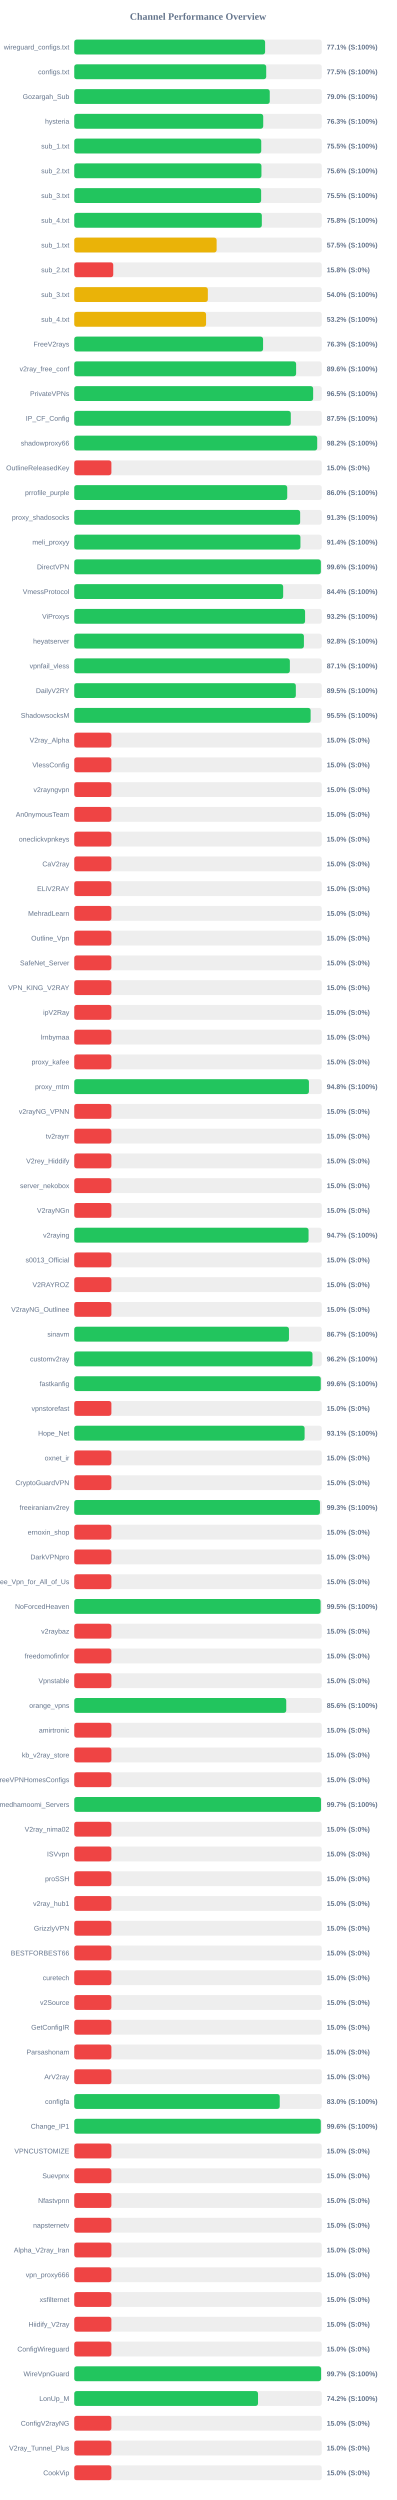
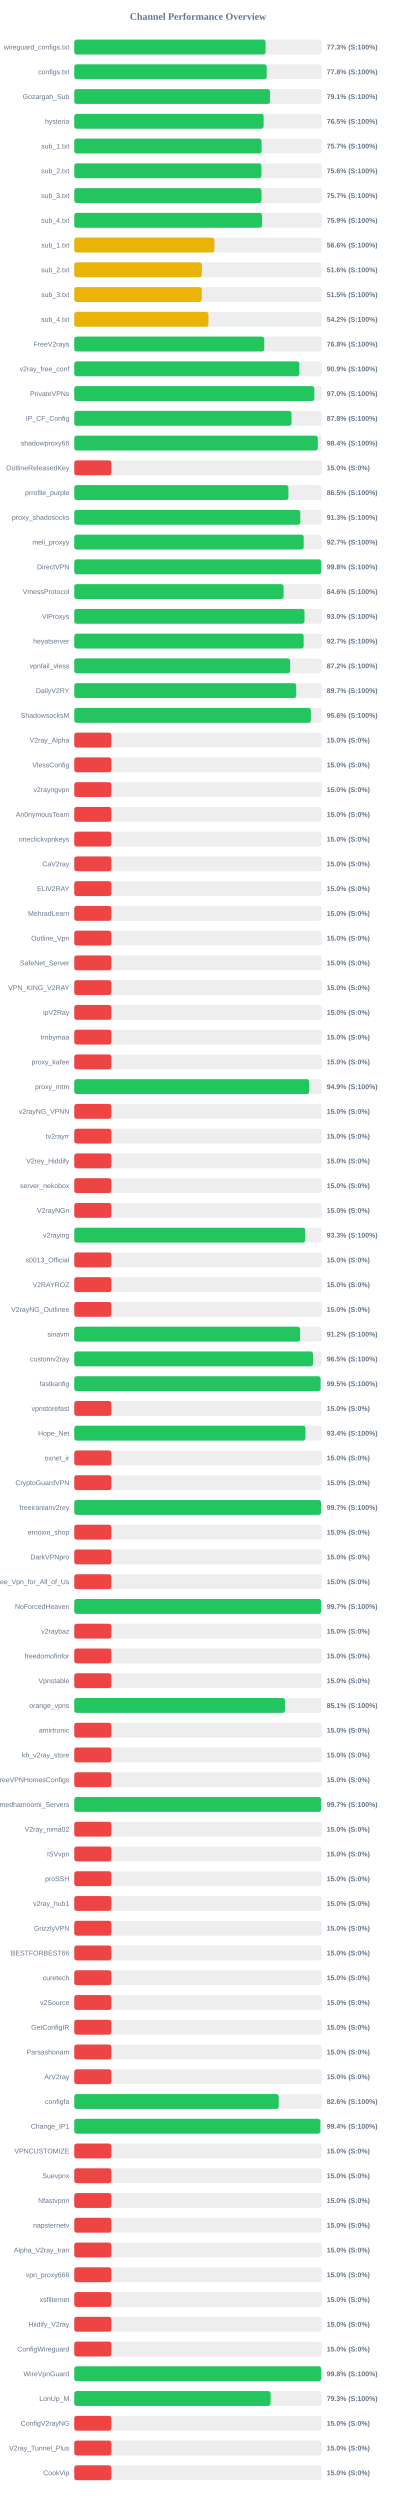
<svg xmlns="http://www.w3.org/2000/svg" width="800" height="5050" version="1.1">
  <style>
        .row { font: 14px Arial; fill: #64748b; }
        .score { font: bold 14px Arial; fill: #64748b; }
    </style>
  <text x="400" y="40" text-anchor="middle" font-size="20px" font-weight="bold" fill="#64748b">Channel Performance Overview</text>
  <rect x="150" y="80" width="500" height="30" fill="#eee" rx="5" />
-   <rect x="150" y="80" width="385.5" height="30" fill="#22c55e" rx="5" />
+   <rect x="150" y="80" width="386.45" height="30" fill="#22c55e" rx="5" />
  <text x="140" y="100" text-anchor="end" class="row">wireguard_configs.txt</text>
-   <text x="660" y="100" text-anchor="start" class="score">77.1% (S:100%)</text>
+   <text x="660" y="100" text-anchor="start" class="score">77.3% (S:100%)</text>
  <rect x="150" y="130" width="500" height="30" fill="#eee" rx="5" />
-   <rect x="150" y="130" width="387.75" height="30" fill="#22c55e" rx="5" />
+   <rect x="150" y="130" width="388.8" height="30" fill="#22c55e" rx="5" />
  <text x="140" y="150" text-anchor="end" class="row">configs.txt</text>
-   <text x="660" y="150" text-anchor="start" class="score">77.5% (S:100%)</text>
+   <text x="660" y="150" text-anchor="start" class="score">77.8% (S:100%)</text>
  <rect x="150" y="180" width="500" height="30" fill="#eee" rx="5" />
-   <rect x="150" y="180" width="394.9" height="30" fill="#22c55e" rx="5" />
+   <rect x="150" y="180" width="395.45" height="30" fill="#22c55e" rx="5" />
  <text x="140" y="200" text-anchor="end" class="row">Gozargah_Sub</text>
-   <text x="660" y="200" text-anchor="start" class="score">79.0% (S:100%)</text>
+   <text x="660" y="200" text-anchor="start" class="score">79.1% (S:100%)</text>
  <rect x="150" y="230" width="500" height="30" fill="#eee" rx="5" />
-   <rect x="150" y="230" width="381.7" height="30" fill="#22c55e" rx="5" />
+   <rect x="150" y="230" width="382.5" height="30" fill="#22c55e" rx="5" />
  <text x="140" y="250" text-anchor="end" class="row">hysteria</text>
-   <text x="660" y="250" text-anchor="start" class="score">76.3% (S:100%)</text>
+   <text x="660" y="250" text-anchor="start" class="score">76.5% (S:100%)</text>
  <rect x="150" y="280" width="500" height="30" fill="#eee" rx="5" />
-   <rect x="150" y="280" width="377.7" height="30" fill="#22c55e" rx="5" />
+   <rect x="150" y="280" width="378.4" height="30" fill="#22c55e" rx="5" />
  <text x="140" y="300" text-anchor="end" class="row">sub_1.txt</text>
-   <text x="660" y="300" text-anchor="start" class="score">75.5% (S:100%)</text>
+   <text x="660" y="300" text-anchor="start" class="score">75.7% (S:100%)</text>
  <rect x="150" y="330" width="500" height="30" fill="#eee" rx="5" />
  <rect x="150" y="330" width="378.1" height="30" fill="#22c55e" rx="5" />
  <text x="140" y="350" text-anchor="end" class="row">sub_2.txt</text>
  <text x="660" y="350" text-anchor="start" class="score">75.6% (S:100%)</text>
  <rect x="150" y="380" width="500" height="30" fill="#eee" rx="5" />
-   <rect x="150" y="380" width="377.5" height="30" fill="#22c55e" rx="5" />
+   <rect x="150" y="380" width="378.25" height="30" fill="#22c55e" rx="5" />
  <text x="140" y="400" text-anchor="end" class="row">sub_3.txt</text>
-   <text x="660" y="400" text-anchor="start" class="score">75.5% (S:100%)</text>
+   <text x="660" y="400" text-anchor="start" class="score">75.7% (S:100%)</text>
  <rect x="150" y="430" width="500" height="30" fill="#eee" rx="5" />
-   <rect x="150" y="430" width="378.9" height="30" fill="#22c55e" rx="5" />
+   <rect x="150" y="430" width="379.35" height="30" fill="#22c55e" rx="5" />
  <text x="140" y="450" text-anchor="end" class="row">sub_4.txt</text>
-   <text x="660" y="450" text-anchor="start" class="score">75.8% (S:100%)</text>
+   <text x="660" y="450" text-anchor="start" class="score">75.9% (S:100%)</text>
  <rect x="150" y="480" width="500" height="30" fill="#eee" rx="5" />
-   <rect x="150" y="480" width="287.6" height="30" fill="#eab308" rx="5" />
+   <rect x="150" y="480" width="283.05" height="30" fill="#eab308" rx="5" />
  <text x="140" y="500" text-anchor="end" class="row">sub_1.txt</text>
-   <text x="660" y="500" text-anchor="start" class="score">57.5% (S:100%)</text>
+   <text x="660" y="500" text-anchor="start" class="score">56.6% (S:100%)</text>
  <rect x="150" y="530" width="500" height="30" fill="#eee" rx="5" />
-   <rect x="150" y="530" width="78.75" height="30" fill="#ef4444" rx="5" />
+   <rect x="150" y="530" width="257.8" height="30" fill="#eab308" rx="5" />
  <text x="140" y="550" text-anchor="end" class="row">sub_2.txt</text>
-   <text x="660" y="550" text-anchor="start" class="score">15.8% (S:0%)</text>
+   <text x="660" y="550" text-anchor="start" class="score">51.6% (S:100%)</text>
  <rect x="150" y="580" width="500" height="30" fill="#eee" rx="5" />
-   <rect x="150" y="580" width="269.85" height="30" fill="#eab308" rx="5" />
+   <rect x="150" y="580" width="257.6" height="30" fill="#eab308" rx="5" />
  <text x="140" y="600" text-anchor="end" class="row">sub_3.txt</text>
-   <text x="660" y="600" text-anchor="start" class="score">54.0% (S:100%)</text>
+   <text x="660" y="600" text-anchor="start" class="score">51.5% (S:100%)</text>
  <rect x="150" y="630" width="500" height="30" fill="#eee" rx="5" />
-   <rect x="150" y="630" width="266.25" height="30" fill="#eab308" rx="5" />
+   <rect x="150" y="630" width="271.05" height="30" fill="#eab308" rx="5" />
  <text x="140" y="650" text-anchor="end" class="row">sub_4.txt</text>
-   <text x="660" y="650" text-anchor="start" class="score">53.2% (S:100%)</text>
+   <text x="660" y="650" text-anchor="start" class="score">54.2% (S:100%)</text>
  <rect x="150" y="680" width="500" height="30" fill="#eee" rx="5" />
-   <rect x="150" y="680" width="381.4" height="30" fill="#22c55e" rx="5" />
+   <rect x="150" y="680" width="383.85" height="30" fill="#22c55e" rx="5" />
  <text x="140" y="700" text-anchor="end" class="row">FreeV2rays</text>
-   <text x="660" y="700" text-anchor="start" class="score">76.3% (S:100%)</text>
+   <text x="660" y="700" text-anchor="start" class="score">76.8% (S:100%)</text>
  <rect x="150" y="730" width="500" height="30" fill="#eee" rx="5" />
-   <rect x="150" y="730" width="448.15" height="30" fill="#22c55e" rx="5" />
+   <rect x="150" y="730" width="454.65" height="30" fill="#22c55e" rx="5" />
  <text x="140" y="750" text-anchor="end" class="row">v2ray_free_conf</text>
-   <text x="660" y="750" text-anchor="start" class="score">89.6% (S:100%)</text>
+   <text x="660" y="750" text-anchor="start" class="score">90.9% (S:100%)</text>
  <rect x="150" y="780" width="500" height="30" fill="#eee" rx="5" />
-   <rect x="150" y="780" width="482.55" height="30" fill="#22c55e" rx="5" />
+   <rect x="150" y="780" width="484.95" height="30" fill="#22c55e" rx="5" />
  <text x="140" y="800" text-anchor="end" class="row">PrivateVPNs</text>
-   <text x="660" y="800" text-anchor="start" class="score">96.5% (S:100%)</text>
+   <text x="660" y="800" text-anchor="start" class="score">97.0% (S:100%)</text>
  <rect x="150" y="830" width="500" height="30" fill="#eee" rx="5" />
-   <rect x="150" y="830" width="437.4" height="30" fill="#22c55e" rx="5" />
+   <rect x="150" y="830" width="438.75" height="30" fill="#22c55e" rx="5" />
  <text x="140" y="850" text-anchor="end" class="row">IP_CF_Config</text>
-   <text x="660" y="850" text-anchor="start" class="score">87.5% (S:100%)</text>
+   <text x="660" y="850" text-anchor="start" class="score">87.8% (S:100%)</text>
  <rect x="150" y="880" width="500" height="30" fill="#eee" rx="5" />
-   <rect x="150" y="880" width="490.75" height="30" fill="#22c55e" rx="5" />
+   <rect x="150" y="880" width="491.9" height="30" fill="#22c55e" rx="5" />
  <text x="140" y="900" text-anchor="end" class="row">shadowproxy66</text>
-   <text x="660" y="900" text-anchor="start" class="score">98.2% (S:100%)</text>
+   <text x="660" y="900" text-anchor="start" class="score">98.4% (S:100%)</text>
  <rect x="150" y="930" width="500" height="30" fill="#eee" rx="5" />
  <rect x="150" y="930" width="75.0" height="30" fill="#ef4444" rx="5" />
  <text x="140" y="950" text-anchor="end" class="row">OutlineReleasedKey</text>
  <text x="660" y="950" text-anchor="start" class="score">15.0% (S:0%)</text>
  <rect x="150" y="980" width="500" height="30" fill="#eee" rx="5" />
-   <rect x="150" y="980" width="430.2" height="30" fill="#22c55e" rx="5" />
+   <rect x="150" y="980" width="432.6" height="30" fill="#22c55e" rx="5" />
  <text x="140" y="1000" text-anchor="end" class="row">prrofile_purple</text>
-   <text x="660" y="1000" text-anchor="start" class="score">86.0% (S:100%)</text>
+   <text x="660" y="1000" text-anchor="start" class="score">86.5% (S:100%)</text>
  <rect x="150" y="1030" width="500" height="30" fill="#eee" rx="5" />
-   <rect x="150" y="1030" width="456.3" height="30" fill="#22c55e" rx="5" />
+   <rect x="150" y="1030" width="456.65" height="30" fill="#22c55e" rx="5" />
  <text x="140" y="1050" text-anchor="end" class="row">proxy_shadosocks</text>
  <text x="660" y="1050" text-anchor="start" class="score">91.3% (S:100%)</text>
  <rect x="150" y="1080" width="500" height="30" fill="#eee" rx="5" />
-   <rect x="150" y="1080" width="456.85" height="30" fill="#22c55e" rx="5" />
+   <rect x="150" y="1080" width="463.5" height="30" fill="#22c55e" rx="5" />
  <text x="140" y="1100" text-anchor="end" class="row">meli_proxyy</text>
-   <text x="660" y="1100" text-anchor="start" class="score">91.4% (S:100%)</text>
+   <text x="660" y="1100" text-anchor="start" class="score">92.7% (S:100%)</text>
  <rect x="150" y="1130" width="500" height="30" fill="#eee" rx="5" />
-   <rect x="150" y="1130" width="498.15" height="30" fill="#22c55e" rx="5" />
+   <rect x="150" y="1130" width="498.9" height="30" fill="#22c55e" rx="5" />
  <text x="140" y="1150" text-anchor="end" class="row">DirectVPN</text>
-   <text x="660" y="1150" text-anchor="start" class="score">99.6% (S:100%)</text>
+   <text x="660" y="1150" text-anchor="start" class="score">99.8% (S:100%)</text>
  <rect x="150" y="1180" width="500" height="30" fill="#eee" rx="5" />
-   <rect x="150" y="1180" width="422.0" height="30" fill="#22c55e" rx="5" />
+   <rect x="150" y="1180" width="422.85" height="30" fill="#22c55e" rx="5" />
  <text x="140" y="1200" text-anchor="end" class="row">VmessProtocol</text>
-   <text x="660" y="1200" text-anchor="start" class="score">84.4% (S:100%)</text>
+   <text x="660" y="1200" text-anchor="start" class="score">84.6% (S:100%)</text>
  <rect x="150" y="1230" width="500" height="30" fill="#eee" rx="5" />
-   <rect x="150" y="1230" width="466.25" height="30" fill="#22c55e" rx="5" />
+   <rect x="150" y="1230" width="465.1" height="30" fill="#22c55e" rx="5" />
  <text x="140" y="1250" text-anchor="end" class="row">ViProxys</text>
-   <text x="660" y="1250" text-anchor="start" class="score">93.2% (S:100%)</text>
+   <text x="660" y="1250" text-anchor="start" class="score">93.0% (S:100%)</text>
  <rect x="150" y="1280" width="500" height="30" fill="#eee" rx="5" />
-   <rect x="150" y="1280" width="463.9" height="30" fill="#22c55e" rx="5" />
+   <rect x="150" y="1280" width="463.4" height="30" fill="#22c55e" rx="5" />
  <text x="140" y="1300" text-anchor="end" class="row">heyatserver</text>
-   <text x="660" y="1300" text-anchor="start" class="score">92.8% (S:100%)</text>
+   <text x="660" y="1300" text-anchor="start" class="score">92.7% (S:100%)</text>
  <rect x="150" y="1330" width="500" height="30" fill="#eee" rx="5" />
-   <rect x="150" y="1330" width="435.55" height="30" fill="#22c55e" rx="5" />
+   <rect x="150" y="1330" width="436.1" height="30" fill="#22c55e" rx="5" />
  <text x="140" y="1350" text-anchor="end" class="row">vpnfail_vless</text>
-   <text x="660" y="1350" text-anchor="start" class="score">87.1% (S:100%)</text>
+   <text x="660" y="1350" text-anchor="start" class="score">87.2% (S:100%)</text>
  <rect x="150" y="1380" width="500" height="30" fill="#eee" rx="5" />
-   <rect x="150" y="1380" width="447.6" height="30" fill="#22c55e" rx="5" />
+   <rect x="150" y="1380" width="448.35" height="30" fill="#22c55e" rx="5" />
  <text x="140" y="1400" text-anchor="end" class="row">DailyV2RY</text>
-   <text x="660" y="1400" text-anchor="start" class="score">89.5% (S:100%)</text>
+   <text x="660" y="1400" text-anchor="start" class="score">89.7% (S:100%)</text>
  <rect x="150" y="1430" width="500" height="30" fill="#eee" rx="5" />
-   <rect x="150" y="1430" width="477.45" height="30" fill="#22c55e" rx="5" />
+   <rect x="150" y="1430" width="478.0" height="30" fill="#22c55e" rx="5" />
  <text x="140" y="1450" text-anchor="end" class="row">ShadowsocksM</text>
-   <text x="660" y="1450" text-anchor="start" class="score">95.5% (S:100%)</text>
+   <text x="660" y="1450" text-anchor="start" class="score">95.6% (S:100%)</text>
  <rect x="150" y="1480" width="500" height="30" fill="#eee" rx="5" />
  <rect x="150" y="1480" width="75.0" height="30" fill="#ef4444" rx="5" />
  <text x="140" y="1500" text-anchor="end" class="row">V2ray_Alpha</text>
  <text x="660" y="1500" text-anchor="start" class="score">15.0% (S:0%)</text>
  <rect x="150" y="1530" width="500" height="30" fill="#eee" rx="5" />
  <rect x="150" y="1530" width="75.0" height="30" fill="#ef4444" rx="5" />
  <text x="140" y="1550" text-anchor="end" class="row">VlessConfig</text>
  <text x="660" y="1550" text-anchor="start" class="score">15.0% (S:0%)</text>
  <rect x="150" y="1580" width="500" height="30" fill="#eee" rx="5" />
  <rect x="150" y="1580" width="75.0" height="30" fill="#ef4444" rx="5" />
  <text x="140" y="1600" text-anchor="end" class="row">v2rayngvpn</text>
  <text x="660" y="1600" text-anchor="start" class="score">15.0% (S:0%)</text>
  <rect x="150" y="1630" width="500" height="30" fill="#eee" rx="5" />
  <rect x="150" y="1630" width="75.0" height="30" fill="#ef4444" rx="5" />
  <text x="140" y="1650" text-anchor="end" class="row">An0nymousTeam</text>
  <text x="660" y="1650" text-anchor="start" class="score">15.0% (S:0%)</text>
  <rect x="150" y="1680" width="500" height="30" fill="#eee" rx="5" />
  <rect x="150" y="1680" width="75.0" height="30" fill="#ef4444" rx="5" />
  <text x="140" y="1700" text-anchor="end" class="row">oneclickvpnkeys</text>
  <text x="660" y="1700" text-anchor="start" class="score">15.0% (S:0%)</text>
  <rect x="150" y="1730" width="500" height="30" fill="#eee" rx="5" />
  <rect x="150" y="1730" width="75.0" height="30" fill="#ef4444" rx="5" />
  <text x="140" y="1750" text-anchor="end" class="row">CaV2ray</text>
  <text x="660" y="1750" text-anchor="start" class="score">15.0% (S:0%)</text>
  <rect x="150" y="1780" width="500" height="30" fill="#eee" rx="5" />
  <rect x="150" y="1780" width="75.0" height="30" fill="#ef4444" rx="5" />
  <text x="140" y="1800" text-anchor="end" class="row">ELiV2RAY</text>
  <text x="660" y="1800" text-anchor="start" class="score">15.0% (S:0%)</text>
  <rect x="150" y="1830" width="500" height="30" fill="#eee" rx="5" />
  <rect x="150" y="1830" width="75.0" height="30" fill="#ef4444" rx="5" />
  <text x="140" y="1850" text-anchor="end" class="row">MehradLearn</text>
  <text x="660" y="1850" text-anchor="start" class="score">15.0% (S:0%)</text>
  <rect x="150" y="1880" width="500" height="30" fill="#eee" rx="5" />
  <rect x="150" y="1880" width="75.0" height="30" fill="#ef4444" rx="5" />
  <text x="140" y="1900" text-anchor="end" class="row">Outline_Vpn</text>
  <text x="660" y="1900" text-anchor="start" class="score">15.0% (S:0%)</text>
  <rect x="150" y="1930" width="500" height="30" fill="#eee" rx="5" />
  <rect x="150" y="1930" width="75.0" height="30" fill="#ef4444" rx="5" />
  <text x="140" y="1950" text-anchor="end" class="row">SafeNet_Server</text>
  <text x="660" y="1950" text-anchor="start" class="score">15.0% (S:0%)</text>
  <rect x="150" y="1980" width="500" height="30" fill="#eee" rx="5" />
  <rect x="150" y="1980" width="75.0" height="30" fill="#ef4444" rx="5" />
  <text x="140" y="2000" text-anchor="end" class="row">VPN_KING_V2RAY</text>
  <text x="660" y="2000" text-anchor="start" class="score">15.0% (S:0%)</text>
  <rect x="150" y="2030" width="500" height="30" fill="#eee" rx="5" />
  <rect x="150" y="2030" width="75.0" height="30" fill="#ef4444" rx="5" />
  <text x="140" y="2050" text-anchor="end" class="row">ipV2Ray</text>
  <text x="660" y="2050" text-anchor="start" class="score">15.0% (S:0%)</text>
  <rect x="150" y="2080" width="500" height="30" fill="#eee" rx="5" />
  <rect x="150" y="2080" width="75.0" height="30" fill="#ef4444" rx="5" />
  <text x="140" y="2100" text-anchor="end" class="row">lrnbymaa</text>
  <text x="660" y="2100" text-anchor="start" class="score">15.0% (S:0%)</text>
  <rect x="150" y="2130" width="500" height="30" fill="#eee" rx="5" />
  <rect x="150" y="2130" width="75.0" height="30" fill="#ef4444" rx="5" />
  <text x="140" y="2150" text-anchor="end" class="row">proxy_kafee</text>
  <text x="660" y="2150" text-anchor="start" class="score">15.0% (S:0%)</text>
  <rect x="150" y="2180" width="500" height="30" fill="#eee" rx="5" />
-   <rect x="150" y="2180" width="474.05" height="30" fill="#22c55e" rx="5" />
+   <rect x="150" y="2180" width="474.65" height="30" fill="#22c55e" rx="5" />
  <text x="140" y="2200" text-anchor="end" class="row">proxy_mtm</text>
-   <text x="660" y="2200" text-anchor="start" class="score">94.8% (S:100%)</text>
+   <text x="660" y="2200" text-anchor="start" class="score">94.9% (S:100%)</text>
  <rect x="150" y="2230" width="500" height="30" fill="#eee" rx="5" />
  <rect x="150" y="2230" width="75.0" height="30" fill="#ef4444" rx="5" />
  <text x="140" y="2250" text-anchor="end" class="row">v2rayNG_VPNN</text>
  <text x="660" y="2250" text-anchor="start" class="score">15.0% (S:0%)</text>
  <rect x="150" y="2280" width="500" height="30" fill="#eee" rx="5" />
  <rect x="150" y="2280" width="75.0" height="30" fill="#ef4444" rx="5" />
  <text x="140" y="2300" text-anchor="end" class="row">tv2rayrr</text>
  <text x="660" y="2300" text-anchor="start" class="score">15.0% (S:0%)</text>
  <rect x="150" y="2330" width="500" height="30" fill="#eee" rx="5" />
  <rect x="150" y="2330" width="75.0" height="30" fill="#ef4444" rx="5" />
  <text x="140" y="2350" text-anchor="end" class="row">V2rey_Hiddify</text>
  <text x="660" y="2350" text-anchor="start" class="score">15.0% (S:0%)</text>
  <rect x="150" y="2380" width="500" height="30" fill="#eee" rx="5" />
  <rect x="150" y="2380" width="75.0" height="30" fill="#ef4444" rx="5" />
  <text x="140" y="2400" text-anchor="end" class="row">server_nekobox</text>
  <text x="660" y="2400" text-anchor="start" class="score">15.0% (S:0%)</text>
  <rect x="150" y="2430" width="500" height="30" fill="#eee" rx="5" />
  <rect x="150" y="2430" width="75.0" height="30" fill="#ef4444" rx="5" />
  <text x="140" y="2450" text-anchor="end" class="row">V2rayNGn</text>
  <text x="660" y="2450" text-anchor="start" class="score">15.0% (S:0%)</text>
  <rect x="150" y="2480" width="500" height="30" fill="#eee" rx="5" />
-   <rect x="150" y="2480" width="473.3" height="30" fill="#22c55e" rx="5" />
+   <rect x="150" y="2480" width="466.55" height="30" fill="#22c55e" rx="5" />
  <text x="140" y="2500" text-anchor="end" class="row">v2raying</text>
-   <text x="660" y="2500" text-anchor="start" class="score">94.7% (S:100%)</text>
+   <text x="660" y="2500" text-anchor="start" class="score">93.3% (S:100%)</text>
  <rect x="150" y="2530" width="500" height="30" fill="#eee" rx="5" />
  <rect x="150" y="2530" width="75.0" height="30" fill="#ef4444" rx="5" />
  <text x="140" y="2550" text-anchor="end" class="row">s0013_Official</text>
  <text x="660" y="2550" text-anchor="start" class="score">15.0% (S:0%)</text>
  <rect x="150" y="2580" width="500" height="30" fill="#eee" rx="5" />
  <rect x="150" y="2580" width="75.0" height="30" fill="#ef4444" rx="5" />
  <text x="140" y="2600" text-anchor="end" class="row">V2RAYROZ</text>
  <text x="660" y="2600" text-anchor="start" class="score">15.0% (S:0%)</text>
  <rect x="150" y="2630" width="500" height="30" fill="#eee" rx="5" />
  <rect x="150" y="2630" width="75.0" height="30" fill="#ef4444" rx="5" />
  <text x="140" y="2650" text-anchor="end" class="row">V2rayNG_Outlinee</text>
  <text x="660" y="2650" text-anchor="start" class="score">15.0% (S:0%)</text>
  <rect x="150" y="2680" width="500" height="30" fill="#eee" rx="5" />
-   <rect x="150" y="2680" width="433.7" height="30" fill="#22c55e" rx="5" />
+   <rect x="150" y="2680" width="456.15" height="30" fill="#22c55e" rx="5" />
  <text x="140" y="2700" text-anchor="end" class="row">sinavm</text>
-   <text x="660" y="2700" text-anchor="start" class="score">86.7% (S:100%)</text>
+   <text x="660" y="2700" text-anchor="start" class="score">91.2% (S:100%)</text>
  <rect x="150" y="2730" width="500" height="30" fill="#eee" rx="5" />
-   <rect x="150" y="2730" width="481.2" height="30" fill="#22c55e" rx="5" />
+   <rect x="150" y="2730" width="482.3" height="30" fill="#22c55e" rx="5" />
  <text x="140" y="2750" text-anchor="end" class="row">customv2ray</text>
-   <text x="660" y="2750" text-anchor="start" class="score">96.2% (S:100%)</text>
+   <text x="660" y="2750" text-anchor="start" class="score">96.5% (S:100%)</text>
  <rect x="150" y="2780" width="500" height="30" fill="#eee" rx="5" />
-   <rect x="150" y="2780" width="497.95" height="30" fill="#22c55e" rx="5" />
+   <rect x="150" y="2780" width="497.6" height="30" fill="#22c55e" rx="5" />
  <text x="140" y="2800" text-anchor="end" class="row">fastkanfig</text>
-   <text x="660" y="2800" text-anchor="start" class="score">99.6% (S:100%)</text>
+   <text x="660" y="2800" text-anchor="start" class="score">99.5% (S:100%)</text>
  <rect x="150" y="2830" width="500" height="30" fill="#eee" rx="5" />
  <rect x="150" y="2830" width="75.0" height="30" fill="#ef4444" rx="5" />
  <text x="140" y="2850" text-anchor="end" class="row">vpnstorefast</text>
  <text x="660" y="2850" text-anchor="start" class="score">15.0% (S:0%)</text>
  <rect x="150" y="2880" width="500" height="30" fill="#eee" rx="5" />
-   <rect x="150" y="2880" width="465.3" height="30" fill="#22c55e" rx="5" />
+   <rect x="150" y="2880" width="467.05" height="30" fill="#22c55e" rx="5" />
  <text x="140" y="2900" text-anchor="end" class="row">Hope_Net</text>
-   <text x="660" y="2900" text-anchor="start" class="score">93.1% (S:100%)</text>
+   <text x="660" y="2900" text-anchor="start" class="score">93.4% (S:100%)</text>
  <rect x="150" y="2930" width="500" height="30" fill="#eee" rx="5" />
  <rect x="150" y="2930" width="75.0" height="30" fill="#ef4444" rx="5" />
  <text x="140" y="2950" text-anchor="end" class="row">oxnet_ir</text>
  <text x="660" y="2950" text-anchor="start" class="score">15.0% (S:0%)</text>
  <rect x="150" y="2980" width="500" height="30" fill="#eee" rx="5" />
  <rect x="150" y="2980" width="75.0" height="30" fill="#ef4444" rx="5" />
  <text x="140" y="3000" text-anchor="end" class="row">CryptoGuardVPN</text>
  <text x="660" y="3000" text-anchor="start" class="score">15.0% (S:0%)</text>
  <rect x="150" y="3030" width="500" height="30" fill="#eee" rx="5" />
-   <rect x="150" y="3030" width="496.3" height="30" fill="#22c55e" rx="5" />
+   <rect x="150" y="3030" width="498.6" height="30" fill="#22c55e" rx="5" />
  <text x="140" y="3050" text-anchor="end" class="row">freeiranianv2rey</text>
-   <text x="660" y="3050" text-anchor="start" class="score">99.3% (S:100%)</text>
+   <text x="660" y="3050" text-anchor="start" class="score">99.7% (S:100%)</text>
  <rect x="150" y="3080" width="500" height="30" fill="#eee" rx="5" />
  <rect x="150" y="3080" width="75.0" height="30" fill="#ef4444" rx="5" />
  <text x="140" y="3100" text-anchor="end" class="row">ernoxin_shop</text>
  <text x="660" y="3100" text-anchor="start" class="score">15.0% (S:0%)</text>
  <rect x="150" y="3130" width="500" height="30" fill="#eee" rx="5" />
  <rect x="150" y="3130" width="75.0" height="30" fill="#ef4444" rx="5" />
  <text x="140" y="3150" text-anchor="end" class="row">DarkVPNpro</text>
  <text x="660" y="3150" text-anchor="start" class="score">15.0% (S:0%)</text>
  <rect x="150" y="3180" width="500" height="30" fill="#eee" rx="5" />
  <rect x="150" y="3180" width="75.0" height="30" fill="#ef4444" rx="5" />
  <text x="140" y="3200" text-anchor="end" class="row">Free_Vpn_for_All_of_Us</text>
  <text x="660" y="3200" text-anchor="start" class="score">15.0% (S:0%)</text>
  <rect x="150" y="3230" width="500" height="30" fill="#eee" rx="5" />
-   <rect x="150" y="3230" width="497.6" height="30" fill="#22c55e" rx="5" />
+   <rect x="150" y="3230" width="498.65" height="30" fill="#22c55e" rx="5" />
  <text x="140" y="3250" text-anchor="end" class="row">NoForcedHeaven</text>
-   <text x="660" y="3250" text-anchor="start" class="score">99.5% (S:100%)</text>
+   <text x="660" y="3250" text-anchor="start" class="score">99.7% (S:100%)</text>
  <rect x="150" y="3280" width="500" height="30" fill="#eee" rx="5" />
  <rect x="150" y="3280" width="75.0" height="30" fill="#ef4444" rx="5" />
  <text x="140" y="3300" text-anchor="end" class="row">v2raybaz</text>
  <text x="660" y="3300" text-anchor="start" class="score">15.0% (S:0%)</text>
  <rect x="150" y="3330" width="500" height="30" fill="#eee" rx="5" />
  <rect x="150" y="3330" width="75.0" height="30" fill="#ef4444" rx="5" />
  <text x="140" y="3350" text-anchor="end" class="row">freedomofinfor</text>
  <text x="660" y="3350" text-anchor="start" class="score">15.0% (S:0%)</text>
  <rect x="150" y="3380" width="500" height="30" fill="#eee" rx="5" />
  <rect x="150" y="3380" width="75.0" height="30" fill="#ef4444" rx="5" />
  <text x="140" y="3400" text-anchor="end" class="row">Vpnstable</text>
  <text x="660" y="3400" text-anchor="start" class="score">15.0% (S:0%)</text>
  <rect x="150" y="3430" width="500" height="30" fill="#eee" rx="5" />
-   <rect x="150" y="3430" width="428.2" height="30" fill="#22c55e" rx="5" />
+   <rect x="150" y="3430" width="425.55" height="30" fill="#22c55e" rx="5" />
  <text x="140" y="3450" text-anchor="end" class="row">orange_vpns</text>
-   <text x="660" y="3450" text-anchor="start" class="score">85.6% (S:100%)</text>
+   <text x="660" y="3450" text-anchor="start" class="score">85.1% (S:100%)</text>
  <rect x="150" y="3480" width="500" height="30" fill="#eee" rx="5" />
  <rect x="150" y="3480" width="75.0" height="30" fill="#ef4444" rx="5" />
  <text x="140" y="3500" text-anchor="end" class="row">amirtronic</text>
  <text x="660" y="3500" text-anchor="start" class="score">15.0% (S:0%)</text>
  <rect x="150" y="3530" width="500" height="30" fill="#eee" rx="5" />
  <rect x="150" y="3530" width="75.0" height="30" fill="#ef4444" rx="5" />
  <text x="140" y="3550" text-anchor="end" class="row">kb_v2ray_store</text>
  <text x="660" y="3550" text-anchor="start" class="score">15.0% (S:0%)</text>
  <rect x="150" y="3580" width="500" height="30" fill="#eee" rx="5" />
  <rect x="150" y="3580" width="75.0" height="30" fill="#ef4444" rx="5" />
  <text x="140" y="3600" text-anchor="end" class="row">FreeVPNHomesConfigs</text>
  <text x="660" y="3600" text-anchor="start" class="score">15.0% (S:0%)</text>
  <rect x="150" y="3630" width="500" height="30" fill="#eee" rx="5" />
-   <rect x="150" y="3630" width="498.4" height="30" fill="#22c55e" rx="5" />
+   <rect x="150" y="3630" width="498.65" height="30" fill="#22c55e" rx="5" />
  <text x="140" y="3650" text-anchor="end" class="row">Ahmedhamoomi_Servers</text>
  <text x="660" y="3650" text-anchor="start" class="score">99.7% (S:100%)</text>
  <rect x="150" y="3680" width="500" height="30" fill="#eee" rx="5" />
  <rect x="150" y="3680" width="75.0" height="30" fill="#ef4444" rx="5" />
  <text x="140" y="3700" text-anchor="end" class="row">V2ray_nima02</text>
  <text x="660" y="3700" text-anchor="start" class="score">15.0% (S:0%)</text>
  <rect x="150" y="3730" width="500" height="30" fill="#eee" rx="5" />
  <rect x="150" y="3730" width="75.0" height="30" fill="#ef4444" rx="5" />
  <text x="140" y="3750" text-anchor="end" class="row">ISVvpn</text>
  <text x="660" y="3750" text-anchor="start" class="score">15.0% (S:0%)</text>
  <rect x="150" y="3780" width="500" height="30" fill="#eee" rx="5" />
  <rect x="150" y="3780" width="75.0" height="30" fill="#ef4444" rx="5" />
  <text x="140" y="3800" text-anchor="end" class="row">proSSH</text>
  <text x="660" y="3800" text-anchor="start" class="score">15.0% (S:0%)</text>
  <rect x="150" y="3830" width="500" height="30" fill="#eee" rx="5" />
  <rect x="150" y="3830" width="75.0" height="30" fill="#ef4444" rx="5" />
  <text x="140" y="3850" text-anchor="end" class="row">v2ray_hub1</text>
  <text x="660" y="3850" text-anchor="start" class="score">15.0% (S:0%)</text>
  <rect x="150" y="3880" width="500" height="30" fill="#eee" rx="5" />
  <rect x="150" y="3880" width="75.0" height="30" fill="#ef4444" rx="5" />
  <text x="140" y="3900" text-anchor="end" class="row">GrizzlyVPN</text>
  <text x="660" y="3900" text-anchor="start" class="score">15.0% (S:0%)</text>
  <rect x="150" y="3930" width="500" height="30" fill="#eee" rx="5" />
  <rect x="150" y="3930" width="75.0" height="30" fill="#ef4444" rx="5" />
  <text x="140" y="3950" text-anchor="end" class="row">BESTFORBEST66</text>
  <text x="660" y="3950" text-anchor="start" class="score">15.0% (S:0%)</text>
  <rect x="150" y="3980" width="500" height="30" fill="#eee" rx="5" />
  <rect x="150" y="3980" width="75.0" height="30" fill="#ef4444" rx="5" />
  <text x="140" y="4000" text-anchor="end" class="row">curetech</text>
  <text x="660" y="4000" text-anchor="start" class="score">15.0% (S:0%)</text>
  <rect x="150" y="4030" width="500" height="30" fill="#eee" rx="5" />
  <rect x="150" y="4030" width="75.0" height="30" fill="#ef4444" rx="5" />
  <text x="140" y="4050" text-anchor="end" class="row">v2Source</text>
  <text x="660" y="4050" text-anchor="start" class="score">15.0% (S:0%)</text>
  <rect x="150" y="4080" width="500" height="30" fill="#eee" rx="5" />
  <rect x="150" y="4080" width="75.0" height="30" fill="#ef4444" rx="5" />
  <text x="140" y="4100" text-anchor="end" class="row">GetConfigIR</text>
  <text x="660" y="4100" text-anchor="start" class="score">15.0% (S:0%)</text>
  <rect x="150" y="4130" width="500" height="30" fill="#eee" rx="5" />
  <rect x="150" y="4130" width="75.0" height="30" fill="#ef4444" rx="5" />
  <text x="140" y="4150" text-anchor="end" class="row">Parsashonam</text>
  <text x="660" y="4150" text-anchor="start" class="score">15.0% (S:0%)</text>
  <rect x="150" y="4180" width="500" height="30" fill="#eee" rx="5" />
  <rect x="150" y="4180" width="75.0" height="30" fill="#ef4444" rx="5" />
  <text x="140" y="4200" text-anchor="end" class="row">ArV2ray</text>
  <text x="660" y="4200" text-anchor="start" class="score">15.0% (S:0%)</text>
  <rect x="150" y="4230" width="500" height="30" fill="#eee" rx="5" />
-   <rect x="150" y="4230" width="415.05" height="30" fill="#22c55e" rx="5" />
+   <rect x="150" y="4230" width="413.0" height="30" fill="#22c55e" rx="5" />
  <text x="140" y="4250" text-anchor="end" class="row">configfa</text>
-   <text x="660" y="4250" text-anchor="start" class="score">83.0% (S:100%)</text>
+   <text x="660" y="4250" text-anchor="start" class="score">82.6% (S:100%)</text>
  <rect x="150" y="4280" width="500" height="30" fill="#eee" rx="5" />
-   <rect x="150" y="4280" width="498.0" height="30" fill="#22c55e" rx="5" />
+   <rect x="150" y="4280" width="497.15" height="30" fill="#22c55e" rx="5" />
  <text x="140" y="4300" text-anchor="end" class="row">Change_IP1</text>
-   <text x="660" y="4300" text-anchor="start" class="score">99.6% (S:100%)</text>
+   <text x="660" y="4300" text-anchor="start" class="score">99.4% (S:100%)</text>
  <rect x="150" y="4330" width="500" height="30" fill="#eee" rx="5" />
  <rect x="150" y="4330" width="75.0" height="30" fill="#ef4444" rx="5" />
  <text x="140" y="4350" text-anchor="end" class="row">VPNCUSTOMIZE</text>
  <text x="660" y="4350" text-anchor="start" class="score">15.0% (S:0%)</text>
  <rect x="150" y="4380" width="500" height="30" fill="#eee" rx="5" />
  <rect x="150" y="4380" width="75.0" height="30" fill="#ef4444" rx="5" />
  <text x="140" y="4400" text-anchor="end" class="row">Suevpnx</text>
  <text x="660" y="4400" text-anchor="start" class="score">15.0% (S:0%)</text>
  <rect x="150" y="4430" width="500" height="30" fill="#eee" rx="5" />
  <rect x="150" y="4430" width="75.0" height="30" fill="#ef4444" rx="5" />
  <text x="140" y="4450" text-anchor="end" class="row">Nfastvpnn</text>
  <text x="660" y="4450" text-anchor="start" class="score">15.0% (S:0%)</text>
  <rect x="150" y="4480" width="500" height="30" fill="#eee" rx="5" />
  <rect x="150" y="4480" width="75.0" height="30" fill="#ef4444" rx="5" />
  <text x="140" y="4500" text-anchor="end" class="row">napsternetv</text>
  <text x="660" y="4500" text-anchor="start" class="score">15.0% (S:0%)</text>
  <rect x="150" y="4530" width="500" height="30" fill="#eee" rx="5" />
  <rect x="150" y="4530" width="75.0" height="30" fill="#ef4444" rx="5" />
  <text x="140" y="4550" text-anchor="end" class="row">Alpha_V2ray_Iran</text>
  <text x="660" y="4550" text-anchor="start" class="score">15.0% (S:0%)</text>
  <rect x="150" y="4580" width="500" height="30" fill="#eee" rx="5" />
  <rect x="150" y="4580" width="75.0" height="30" fill="#ef4444" rx="5" />
  <text x="140" y="4600" text-anchor="end" class="row">vpn_proxy666</text>
  <text x="660" y="4600" text-anchor="start" class="score">15.0% (S:0%)</text>
  <rect x="150" y="4630" width="500" height="30" fill="#eee" rx="5" />
  <rect x="150" y="4630" width="75.0" height="30" fill="#ef4444" rx="5" />
  <text x="140" y="4650" text-anchor="end" class="row">xsfilternet</text>
  <text x="660" y="4650" text-anchor="start" class="score">15.0% (S:0%)</text>
  <rect x="150" y="4680" width="500" height="30" fill="#eee" rx="5" />
  <rect x="150" y="4680" width="75.0" height="30" fill="#ef4444" rx="5" />
  <text x="140" y="4700" text-anchor="end" class="row">Hiidify_V2ray</text>
  <text x="660" y="4700" text-anchor="start" class="score">15.0% (S:0%)</text>
  <rect x="150" y="4730" width="500" height="30" fill="#eee" rx="5" />
  <rect x="150" y="4730" width="75.0" height="30" fill="#ef4444" rx="5" />
  <text x="140" y="4750" text-anchor="end" class="row">ConfigWireguard</text>
  <text x="660" y="4750" text-anchor="start" class="score">15.0% (S:0%)</text>
  <rect x="150" y="4780" width="500" height="30" fill="#eee" rx="5" />
-   <rect x="150" y="4780" width="498.55" height="30" fill="#22c55e" rx="5" />
+   <rect x="150" y="4780" width="498.8" height="30" fill="#22c55e" rx="5" />
  <text x="140" y="4800" text-anchor="end" class="row">WireVpnGuard</text>
-   <text x="660" y="4800" text-anchor="start" class="score">99.7% (S:100%)</text>
+   <text x="660" y="4800" text-anchor="start" class="score">99.8% (S:100%)</text>
  <rect x="150" y="4830" width="500" height="30" fill="#eee" rx="5" />
-   <rect x="150" y="4830" width="371.2" height="30" fill="#22c55e" rx="5" />
+   <rect x="150" y="4830" width="396.6" height="30" fill="#22c55e" rx="5" />
  <text x="140" y="4850" text-anchor="end" class="row">LonUp_M</text>
-   <text x="660" y="4850" text-anchor="start" class="score">74.2% (S:100%)</text>
+   <text x="660" y="4850" text-anchor="start" class="score">79.3% (S:100%)</text>
  <rect x="150" y="4880" width="500" height="30" fill="#eee" rx="5" />
  <rect x="150" y="4880" width="75.0" height="30" fill="#ef4444" rx="5" />
  <text x="140" y="4900" text-anchor="end" class="row">ConfigV2rayNG</text>
  <text x="660" y="4900" text-anchor="start" class="score">15.0% (S:0%)</text>
  <rect x="150" y="4930" width="500" height="30" fill="#eee" rx="5" />
  <rect x="150" y="4930" width="75.0" height="30" fill="#ef4444" rx="5" />
  <text x="140" y="4950" text-anchor="end" class="row">V2ray_Tunnel_Plus</text>
  <text x="660" y="4950" text-anchor="start" class="score">15.0% (S:0%)</text>
  <rect x="150" y="4980" width="500" height="30" fill="#eee" rx="5" />
  <rect x="150" y="4980" width="75.0" height="30" fill="#ef4444" rx="5" />
  <text x="140" y="5000" text-anchor="end" class="row">CookVip</text>
  <text x="660" y="5000" text-anchor="start" class="score">15.0% (S:0%)</text>
</svg>
